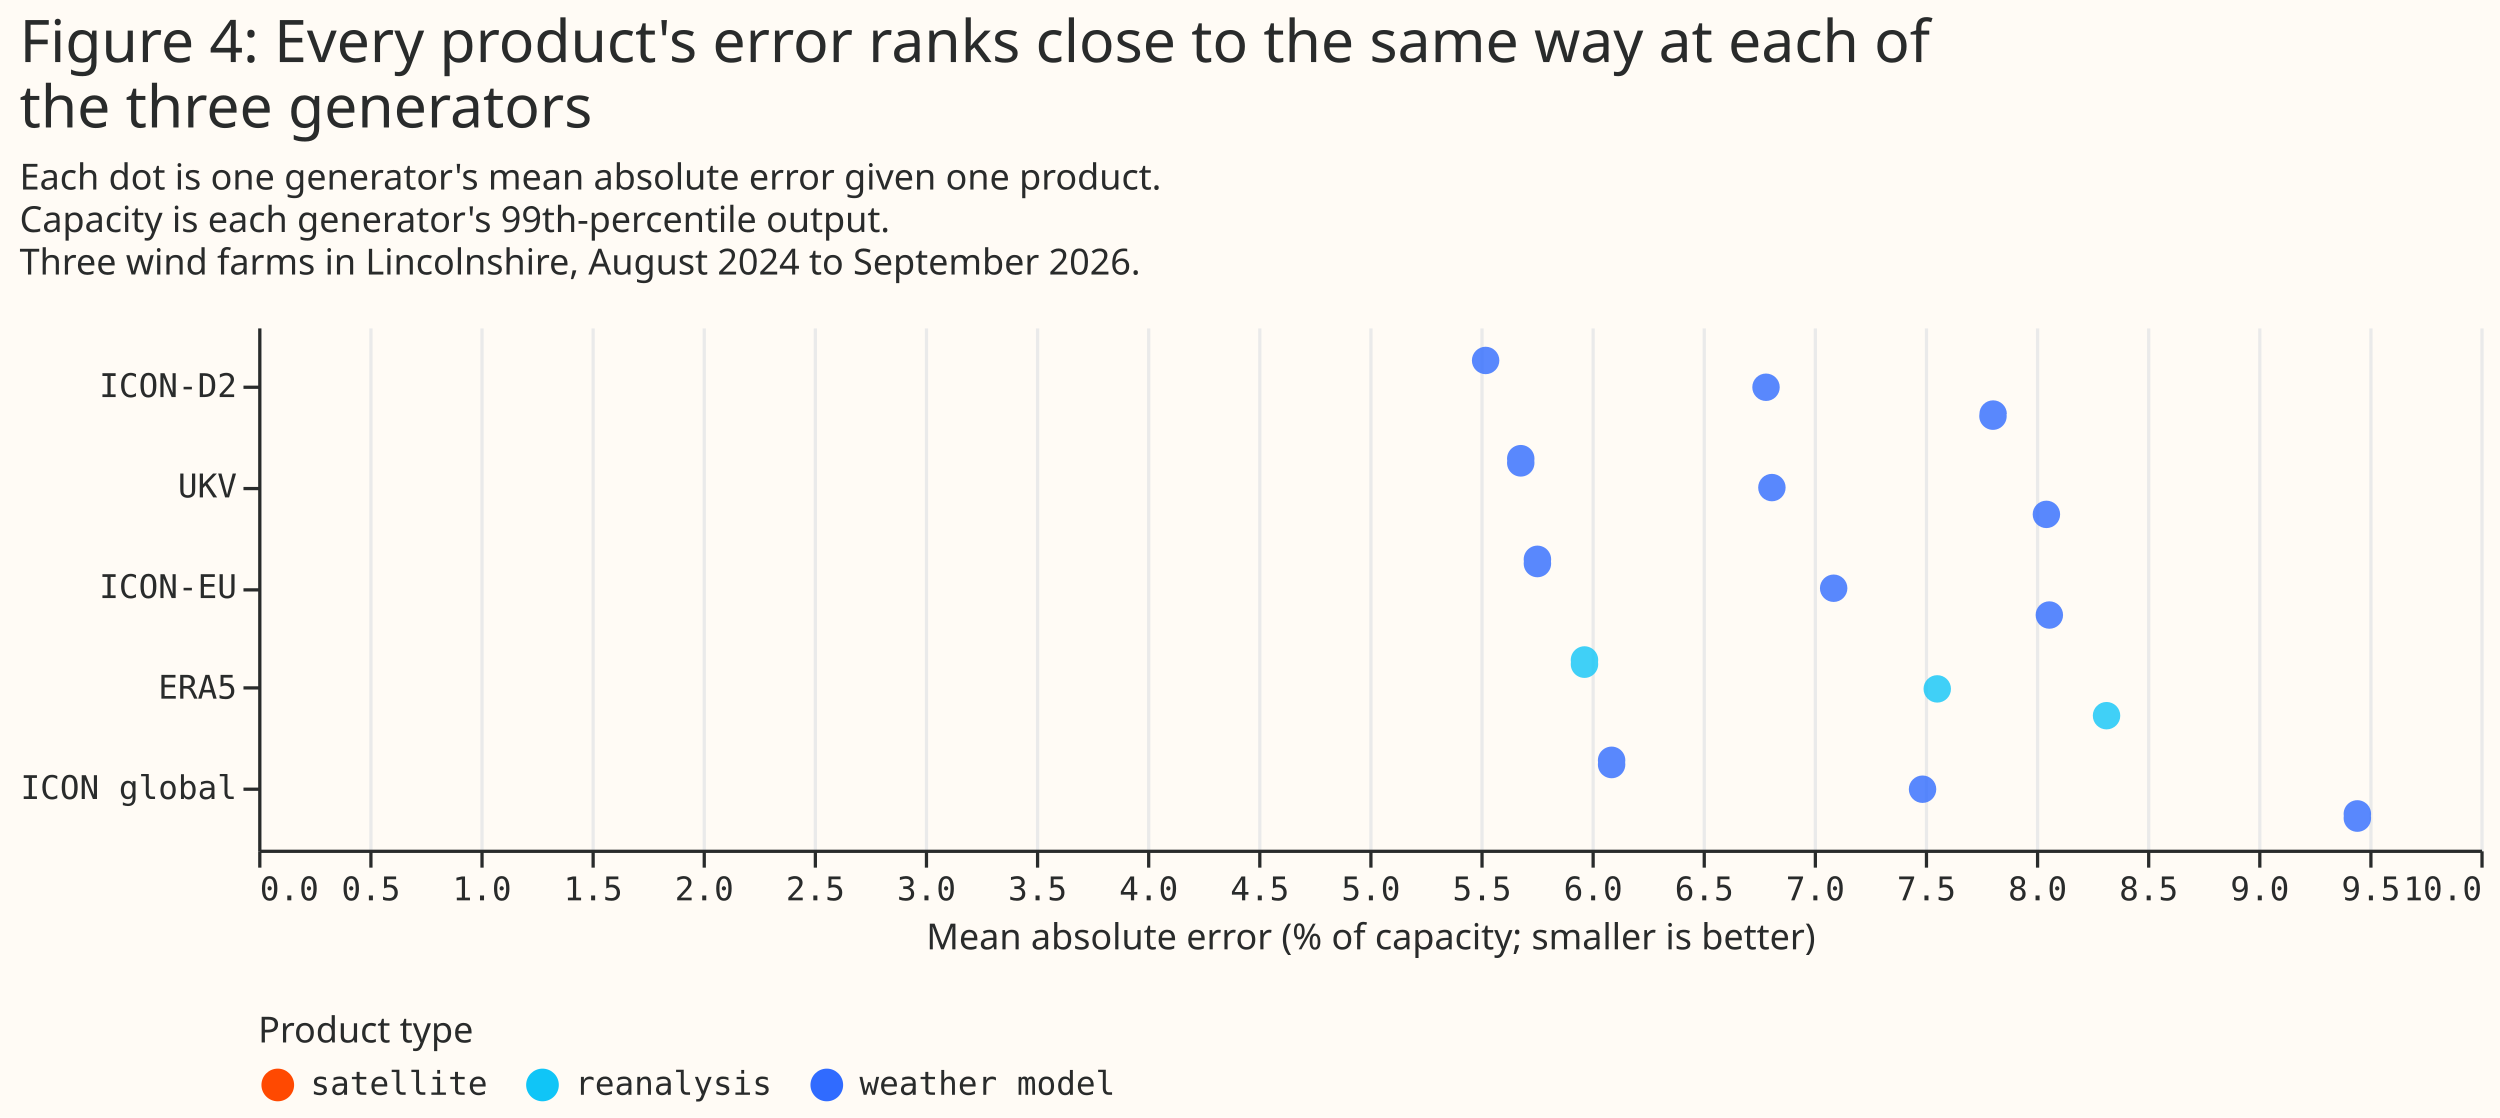
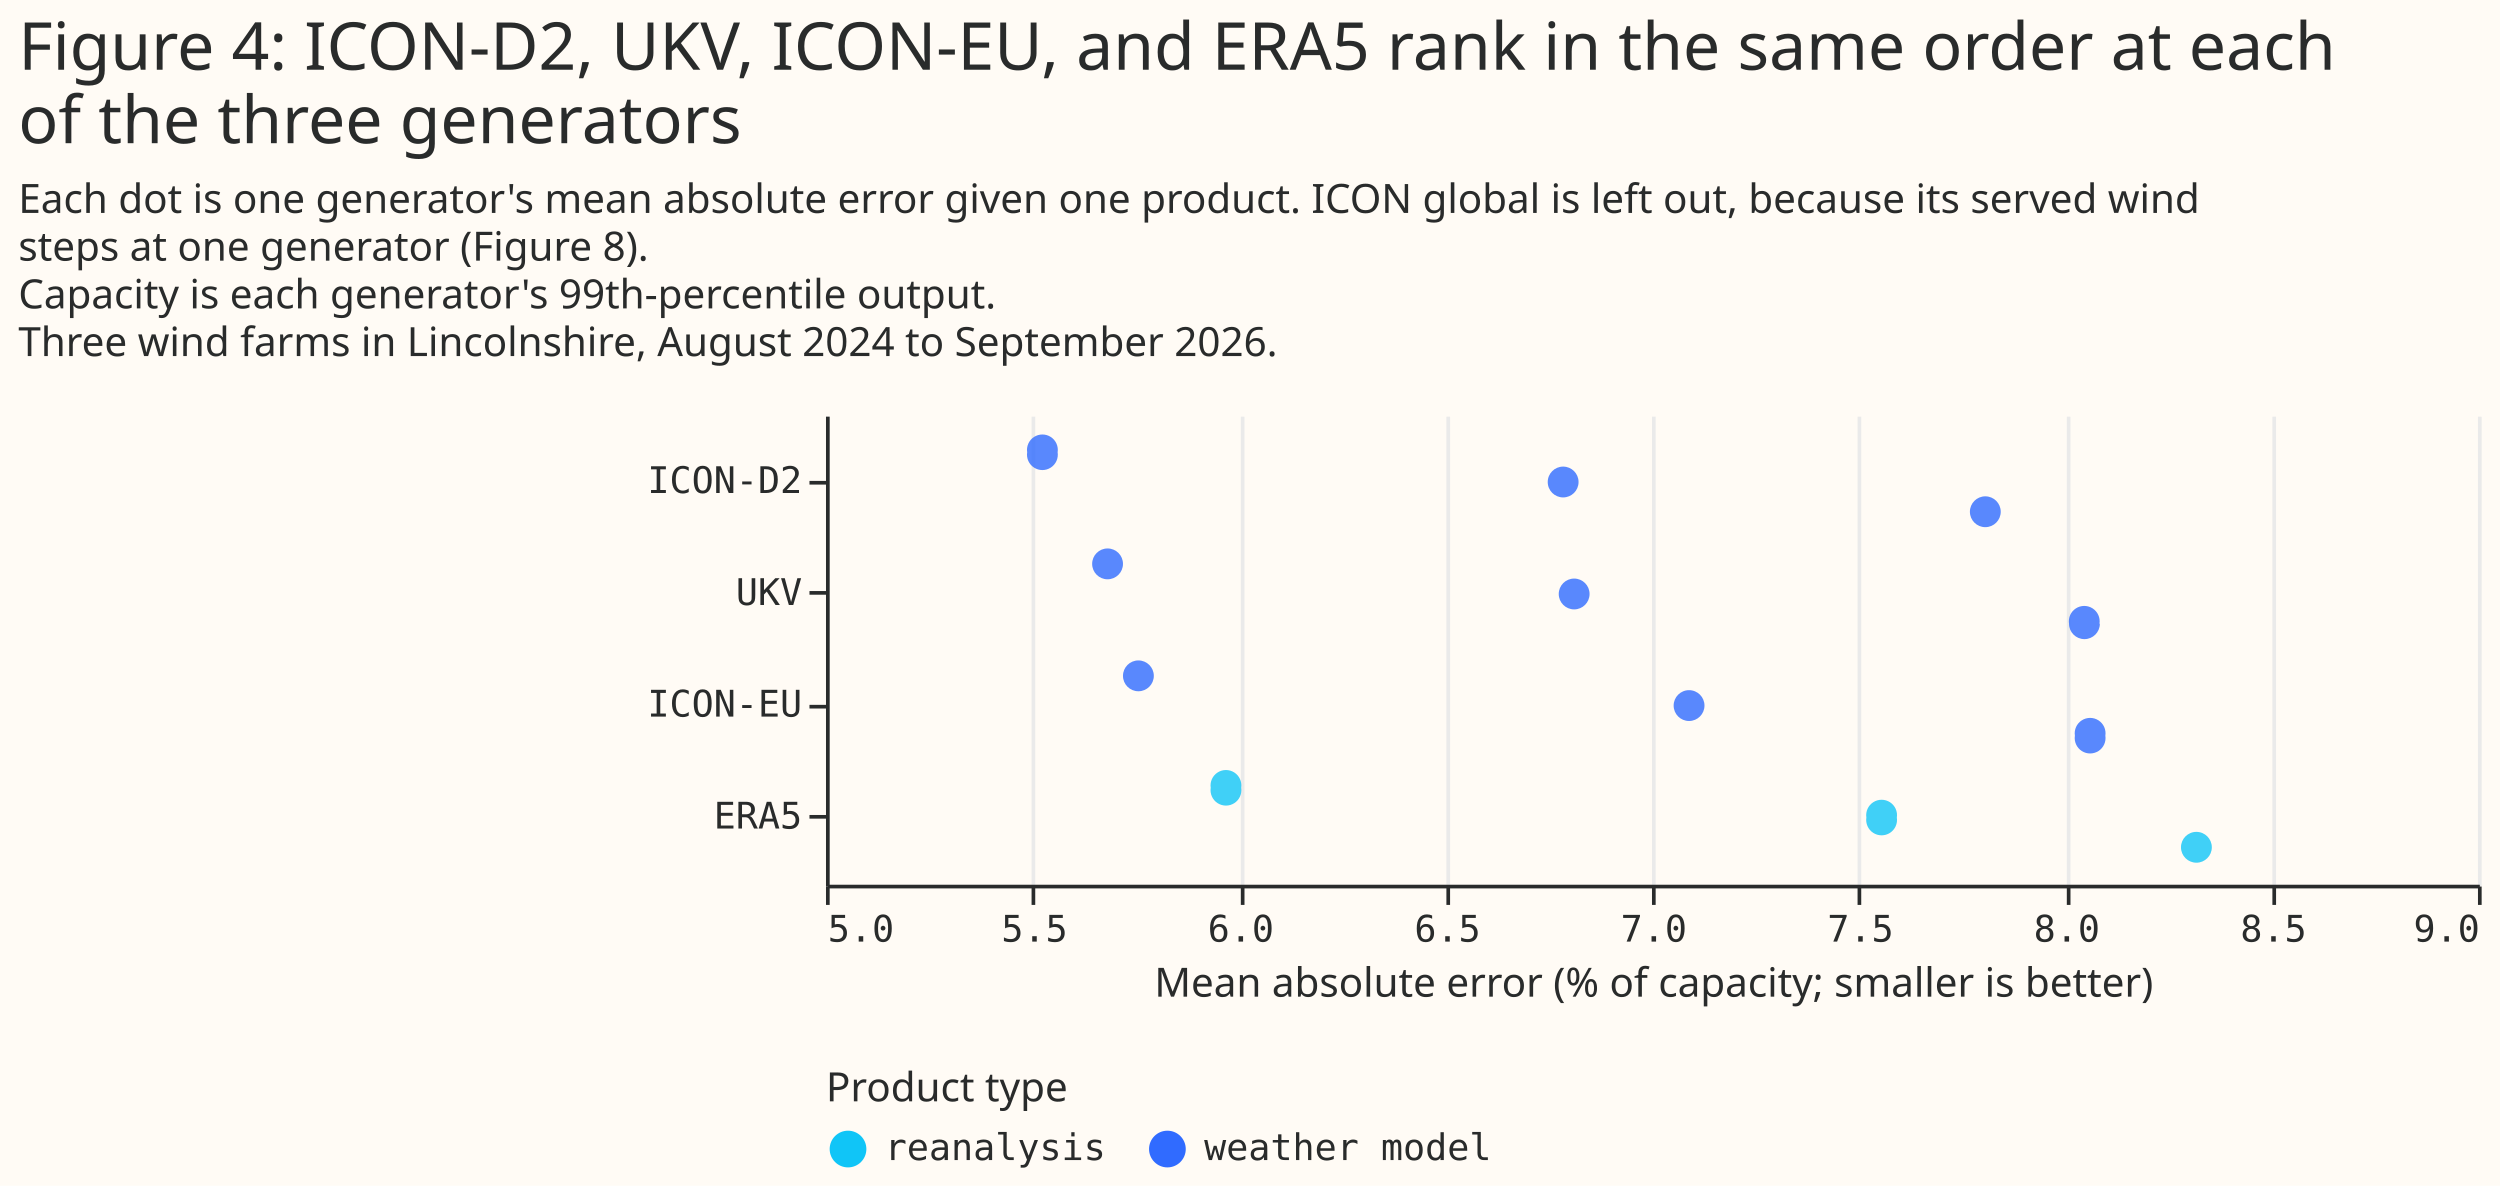
- <svg xmlns="http://www.w3.org/2000/svg" width="765" height="342" class="marks" viewBox="0 0 765 342">
-   <path fill="#fffbf5" d="M0 0h765v342H0z" />
+ <svg xmlns="http://www.w3.org/2000/svg" width="681" height="323" class="marks" viewBox="0 0 681 323">
+   <path fill="#fffbf5" d="M0 0h681v323H0z" />
  <g fill="none" stroke-miterlimit="10" aria-roledescription="group mark container" class="mark-group role-frame root">
-     <path d="M79 100h680z" aria-hidden="true" class="background" />
+     <path d="M225 113h450z" aria-hidden="true" class="background" />
    <g aria-roledescription="group mark container" class="mark-group role-scope concat_0_group">
-       <path fill="#fffbf5" d="M79 100h680v160H79Z" aria-hidden="true" class="background" />
+       <path fill="#fffbf5" d="M225 113h450v128H225Z" aria-hidden="true" class="background" />
      <g aria-hidden="true" class="mark-group role-axis">
-         <path stroke="#eaeaea" d="M79.5 260.5v-160m34 160v-160m34 160v-160m34 160v-160m34 160v-160m34 160v-160m34 160v-160m34 160v-160m34 160v-160m34 160v-160m34 160v-160m34 160v-160m34 160v-160m34 160v-160m34 160v-160m34 160v-160m34 160v-160m34 160v-160m34 160v-160m34 160v-160m34 160v-160" class="mark-rule role-axis-grid" pointer-events="none" />
+         <path stroke="#eaeaea" d="M225.5 241.5v-128m56 128v-128m57 128v-128m56 128v-128m56 128v-128m56 128v-128m57 128v-128m56 128v-128m56 128v-128" class="mark-rule role-axis-grid" pointer-events="none" />
      </g>
-       <g aria-label="X-axis titled 'Mean absolute error (% of capacity; smaller is better)' for a linear scale with values from 0 to 10" aria-roledescription="axis" class="mark-group role-axis" pointer-events="none">
-         <path stroke="#292b2b" d="M79.5 260.5v5m34-5v5m34-5v5m34-5v5m34-5v5m34-5v5m34-5v5m34-5v5m34-5v5m34-5v5m34-5v5m34-5v5m34-5v5m34-5v5m34-5v5m34-5v5m34-5v5m34-5v5m34-5v5m34-5v5m34-5v5" class="mark-rule role-axis-tick" />
+       <g aria-label="X-axis titled 'Mean absolute error (% of capacity; smaller is better)' for a linear scale with values from 5.0 to 9.0" aria-roledescription="axis" class="mark-group role-axis" pointer-events="none">
+         <path stroke="#292b2b" d="M225.5 241.5v5m56-5v5m57-5v5m56-5v5m56-5v5m56-5v5m57-5v5m56-5v5m56-5v5" class="mark-rule role-axis-tick" />
        <g fill="#292b2b" class="mark-text role-axis-label" font-family="Matter Semi Mono, Roboto Mono, monospace" font-size="10">
-           <text transform="translate(79.5 275.5)">0.0</text>
-           <text text-anchor="middle" transform="translate(113.5 275.5)">0.5</text>
-           <text text-anchor="middle" transform="translate(147.5 275.5)">1.0</text>
-           <text text-anchor="middle" transform="translate(181.5 275.5)">1.5</text>
-           <text text-anchor="middle" transform="translate(215.5 275.5)">2.0</text>
-           <text text-anchor="middle" transform="translate(249.5 275.5)">2.5</text>
-           <text text-anchor="middle" transform="translate(283.5 275.5)">3.0</text>
-           <text text-anchor="middle" transform="translate(317.5 275.5)">3.5</text>
-           <text text-anchor="middle" transform="translate(351.5 275.5)">4.0</text>
-           <text text-anchor="middle" transform="translate(385.5 275.5)">4.5</text>
-           <text text-anchor="middle" transform="translate(419.5 275.5)">5.0</text>
-           <text text-anchor="middle" transform="translate(453.5 275.5)">5.5</text>
-           <text text-anchor="middle" transform="translate(487.5 275.5)">6.0</text>
-           <text text-anchor="middle" transform="translate(521.5 275.5)">6.5</text>
-           <text text-anchor="middle" transform="translate(555.5 275.5)">7.0</text>
-           <text text-anchor="middle" transform="translate(589.5 275.5)">7.5</text>
-           <text text-anchor="middle" transform="translate(623.5 275.5)">8.0</text>
-           <text text-anchor="middle" transform="translate(657.5 275.5)">8.5</text>
-           <text text-anchor="middle" transform="translate(691.5 275.5)">9.0</text>
-           <text text-anchor="middle" transform="translate(725.5 275.5)">9.5</text>
-           <text text-anchor="end" transform="translate(759.5 275.5)">10.0</text>
+           <text transform="translate(225.5 256.5)">5.0</text>
+           <text text-anchor="middle" transform="translate(281.8 256.5)">5.5</text>
+           <text text-anchor="middle" transform="translate(338 256.5)">6.0</text>
+           <text text-anchor="middle" transform="translate(394.3 256.5)">6.5</text>
+           <text text-anchor="middle" transform="translate(450.5 256.5)">7.0</text>
+           <text text-anchor="middle" transform="translate(506.8 256.5)">7.5</text>
+           <text text-anchor="middle" transform="translate(563 256.5)">8.0</text>
+           <text text-anchor="middle" transform="translate(619.3 256.5)">8.5</text>
+           <text text-anchor="end" transform="translate(675.5 256.5)">9.0</text>
        </g>
-         <path stroke="#292b2b" d="M79.5 260.5h680" class="mark-rule role-axis-domain" />
-         <text fill="#292b2b" class="mark-text role-axis-title" font-family="Matter XH, DM Sans, sans-serif" font-size="11" text-anchor="middle" transform="translate(419.5 290.5)">Mean absolute error (% of capacity; smaller is better)</text>
+         <path stroke="#292b2b" d="M225.5 241.5h450" class="mark-rule role-axis-domain" />
+         <text fill="#292b2b" class="mark-text role-axis-title" font-family="Matter XH, DM Sans, sans-serif" font-size="11" text-anchor="middle" transform="translate(450.5 271.5)">Mean absolute error (% of capacity; smaller is better)</text>
      </g>
-       <g aria-label="Y-axis for a discrete scale with 5 values: ICON-D2, UKV, ICON-EU, ERA5, ICON global" aria-roledescription="axis" class="mark-group role-axis" pointer-events="none">
-         <path stroke="#292b2b" d="M79.5 118.5h-5m5 31h-5m5 31h-5m5 30h-5m5 31h-5" class="mark-rule role-axis-tick" />
+       <g aria-label="Y-axis for a discrete scale with 4 values: ICON-D2, UKV, ICON-EU, ERA5" aria-roledescription="axis" class="mark-group role-axis" pointer-events="none">
+         <path stroke="#292b2b" d="M225.5 131.5h-5m5 30h-5m5 31h-5m5 30h-5" class="mark-rule role-axis-tick" />
        <g fill="#292b2b" class="mark-text role-axis-label" font-family="Matter Semi Mono, Roboto Mono, monospace" font-size="10" text-anchor="end">
-           <text transform="translate(72.5 121.5)">ICON-D2</text>
-           <text transform="translate(72.5 152.2)">UKV</text>
-           <text transform="translate(72.5 183)">ICON-EU</text>
-           <text transform="translate(72.5 213.8)">ERA5</text>
-           <text transform="translate(72.5 244.5)">ICON global</text>
+           <text transform="translate(218.5 134.3)">ICON-D2</text>
+           <text transform="translate(218.5 164.8)">UKV</text>
+           <text transform="translate(218.5 195.2)">ICON-EU</text>
+           <text transform="translate(218.5 225.7)">ERA5</text>
        </g>
-         <path stroke="#292b2b" d="M79.5 100.5v160" class="mark-rule role-axis-domain" />
+         <path stroke="#292b2b" d="M225.5 113.5v128" class="mark-rule role-axis-domain" />
      </g>
-       <g aria-roledescription="symbol mark container" class="mark-symbol role-mark concat_0_marks">
-         <path fill="#306bff" d="M474.6 171.8a4.2 4.2 0 1 1-8.3 0 4.2 4.2 0 1 1 8.3 0" aria-label="Mean absolute error (% of capacity; smaller is better): 5.75651580437; name: ICON-EU; site: W1; family: weather model" aria-roledescription="point" opacity=".8" />
-         <path fill="#306bff" d="M630.4 157.4a4.2 4.2 0 1 1-8.4 0 4.2 4.2 0 1 1 8.4 0" aria-label="Mean absolute error (% of capacity; smaller is better): 8.0466814616; name: UKV; site: W3; family: weather model" aria-roledescription="point" opacity=".8" />
-         <path fill="#306bff" d="M725.5 249.7a4.2 4.2 0 1 1-8.3 0 4.2 4.2 0 1 1 8.3 0" aria-label="Mean absolute error (% of capacity; smaller is better): 9.44619807691; name: ICON global; site: W3; family: weather model" aria-roledescription="point" opacity=".8" />
-         <path fill="#10c5f7" d="M648.8 219a4.2 4.2 0 1 1-8.4 0 4.2 4.2 0 1 1 8.4 0" aria-label="Mean absolute error (% of capacity; smaller is better): 8.31798600011; name: ERA5; site: W3; family: reanalysis" aria-roledescription="point" opacity=".8" />
-         <path fill="#306bff" d="M565.3 180a4.2 4.2 0 1 1-8.4 0 4.2 4.2 0 1 1 8.4 0" aria-label="Mean absolute error (% of capacity; smaller is better): 7.08971807202; name: ICON-EU; site: W2; family: weather model" aria-roledescription="point" opacity=".8" />
-         <path fill="#306bff" d="M546.4 149.2a4.2 4.2 0 1 1-8.4 0 4.2 4.2 0 1 1 8.4 0" aria-label="Mean absolute error (% of capacity; smaller is better): 6.81149282043; name: UKV; site: W2; family: weather model" aria-roledescription="point" opacity=".8" />
-         <path fill="#10c5f7" d="M489 202.6a4.2 4.2 0 1 1-8.3 0 4.2 4.2 0 1 1 8.3 0" aria-label="Mean absolute error (% of capacity; smaller is better): 5.96834383945; name: ERA5; site: W1; family: reanalysis" aria-roledescription="point" opacity=".8" />
-         <path fill="#306bff" d="M631.3 188.2a4.2 4.2 0 1 1-8.4 0 4.2 4.2 0 1 1 8.4 0" aria-label="Mean absolute error (% of capacity; smaller is better): 8.06074203039; name: ICON-EU; site: W3; family: weather model" aria-roledescription="point" opacity=".8" />
-         <path fill="#306bff" d="M497.3 233.3a4.2 4.2 0 1 1-8.3 0 4.2 4.2 0 1 1 8.3 0" aria-label="Mean absolute error (% of capacity; smaller is better): 6.09024352161; name: ICON global; site: W1; family: weather model" aria-roledescription="point" opacity=".8" />
-         <path fill="#10c5f7" d="M597 210.8a4.2 4.2 0 1 1-8.4 0 4.2 4.2 0 1 1 8.4 0" aria-label="Mean absolute error (% of capacity; smaller is better): 7.55590953107; name: ERA5; site: W2; family: reanalysis" aria-roledescription="point" opacity=".8" />
-         <path fill="#306bff" d="M592.5 241.5a4.2 4.2 0 1 1-8.4 0 4.2 4.2 0 1 1 8.4 0" aria-label="Mean absolute error (% of capacity; smaller is better): 7.48938722279; name: ICON global; site: W2; family: weather model" aria-roledescription="point" opacity=".8" />
-         <path fill="#306bff" d="M614 126.7a4.2 4.2 0 1 1-8.3 0 4.2 4.2 0 1 1 8.4 0" aria-label="Mean absolute error (% of capacity; smaller is better): 7.80706132159; name: ICON-D2; site: W3; family: weather model" aria-roledescription="point" opacity=".8" />
-         <path fill="#306bff" d="M458.8 110.3a4.2 4.2 0 1 1-8.4 0 4.2 4.2 0 1 1 8.4 0" aria-label="Mean absolute error (% of capacity; smaller is better): 5.52388467528; name: ICON-D2; site: W1; family: weather model" aria-roledescription="point" opacity=".8" />
-         <path fill="#306bff" d="M544.6 118.5a4.2 4.2 0 1 1-8.4 0 4.2 4.2 0 1 1 8.4 0" aria-label="Mean absolute error (% of capacity; smaller is better): 6.7850721285; name: ICON-D2; site: W2; family: weather model" aria-roledescription="point" opacity=".8" />
-         <path fill="#306bff" d="M469.5 141a4.2 4.2 0 1 1-8.3 0 4.2 4.2 0 1 1 8.3 0" aria-label="Mean absolute error (% of capacity; smaller is better): 5.68178991747; name: UKV; site: W1; family: weather model" aria-roledescription="point" opacity=".8" />
+       <g aria-hidden="true" class="mark-symbol role-mark concat_0_marks">
+         <path fill="#10c5f7" d="M338.1 214.6a4.2 4.2 0 1 1-8.3 0 4.2 4.2 0 1 1 8.3 0m264.4 16.2a4.2 4.2 0 1 1-8.4 0 4.2 4.2 0 1 1 8.4 0" opacity=".8" />
+         <path fill="#306bff" d="M433 161.8a4.2 4.2 0 1 1-8.4 0 4.2 4.2 0 1 1 8.4 0m-144.9-38.6a4.2 4.2 0 1 1-8.3 0 4.2 4.2 0 1 1 8.3 0M572 169.9a4.2 4.2 0 1 1-8.4 0 4.2 4.2 0 1 1 8.3 0" opacity=".8" />
+         <path fill="#10c5f7" d="M516.7 222.7a4.2 4.2 0 1 1-8.3 0 4.2 4.2 0 1 1 8.3 0" opacity=".8" />
+         <path fill="#306bff" d="M573.5 200.4a4.2 4.2 0 1 1-8.3 0 4.2 4.2 0 1 1 8.3 0m-267.6-46.8a4.2 4.2 0 1 1-8.4 0 4.2 4.2 0 1 1 8.4 0M430 131.3a4.2 4.2 0 1 1-8.4 0 4.2 4.2 0 1 1 8.4 0m115 8.1a4.2 4.2 0 1 1-8.4 0 4.2 4.2 0 1 1 8.4 0m-230.7 44.7a4.2 4.2 0 1 1-8.4 0 4.2 4.2 0 1 1 8.4 0m150 8.1a4.2 4.2 0 1 1-8.4 0 4.2 4.2 0 1 1 8.4 0" opacity=".8" />
      </g>
    </g>
-     <g aria-label="Symbol legend titled 'Product type' for fill color with 3 values: satellite, reanalysis, weather model" aria-roledescription="legend" class="mark-group role-legend">
-       <path d="M79 310h263v27H79Z" aria-hidden="true" class="background" pointer-events="none" />
+     <g aria-label="Symbol legend titled 'Product type' for fill color with 2 values: reanalysis, weather model" aria-roledescription="legend" class="mark-group role-legend">
+       <path d="M225 291h182v27H225Z" aria-hidden="true" class="background" pointer-events="none" />
      <g class="mark-group role-legend-entry">
        <g aria-roledescription="group mark container" class="mark-group role-scope" pointer-events="none">
-           <path d="M79 326h70v11H79Z" aria-hidden="true" class="background" />
-           <path fill="#ff4901" d="M90 332a5 5 0 1 1-10 0 5 5 0 1 1 10 0" class="mark-symbol role-legend-symbol" />
-           <text fill="#292b2b" class="mark-text role-legend-label" font-family="Matter Semi Mono, Roboto Mono, monospace" font-size="10" transform="translate(95 335)">satellite</text>
-           <path d="M160 326h76v11h-76Z" aria-hidden="true" class="background" />
-           <path fill="#10c5f7" d="M171 332a5 5 0 1 1-10 0 5 5 0 1 1 10 0" class="mark-symbol role-legend-symbol" />
-           <text fill="#292b2b" class="mark-text role-legend-label" font-family="Matter Semi Mono, Roboto Mono, monospace" font-size="10" transform="translate(176 335)">reanalysis</text>
-           <path d="M247 326h94v11h-94Z" aria-hidden="true" class="background" />
-           <path fill="#306bff" d="M258 332a5 5 0 1 1-10 0 5 5 0 1 1 10 0" class="mark-symbol role-legend-symbol" />
-           <text fill="#292b2b" class="mark-text role-legend-label" font-family="Matter Semi Mono, Roboto Mono, monospace" font-size="10" transform="translate(263 335)">weather model</text>
+           <path d="M225 307h76v11h-76Z" aria-hidden="true" class="background" />
+           <path fill="#10c5f7" d="M236 313a5 5 0 1 1-10 0 5 5 0 1 1 10 0" class="mark-symbol role-legend-symbol" />
+           <text fill="#292b2b" class="mark-text role-legend-label" font-family="Matter Semi Mono, Roboto Mono, monospace" font-size="10" transform="translate(241 316)">reanalysis</text>
+           <path d="M312 307h94v11h-94Z" aria-hidden="true" class="background" />
+           <path fill="#306bff" d="M323 313a5 5 0 1 1-10 0 5 5 0 1 1 10 0" class="mark-symbol role-legend-symbol" />
+           <text fill="#292b2b" class="mark-text role-legend-label" font-family="Matter Semi Mono, Roboto Mono, monospace" font-size="10" transform="translate(328 316)">weather model</text>
        </g>
      </g>
-       <text fill="#292b2b" class="mark-text role-legend-title" font-family="Matter XH, DM Sans, sans-serif" font-size="11" pointer-events="none" transform="translate(79 319)">Product type</text>
+       <text fill="#292b2b" class="mark-text role-legend-title" font-family="Matter XH, DM Sans, sans-serif" font-size="11" pointer-events="none" transform="translate(225 300)">Product type</text>
    </g>
    <g fill="#292b2b" class="mark-group role-title" font-family="Matter XH, DM Sans, sans-serif" pointer-events="none">
-       <text aria-label="Title text 'Figure 4: Every product's error ranks close to the same way at each of the three generators'" aria-roledescription="title" class="mark-text role-title-text" font-size="18" transform="translate(6 19)">
-         <tspan>Figure 4: Every product's error ranks close to the same way at each of</tspan>
-         <tspan x="0" dy="20">the three generators</tspan>
+       <text aria-label="Title text 'Figure 4: ICON-D2, UKV, ICON-EU, and ERA5 rank in the same order at each of the three generators'" aria-roledescription="title" class="mark-text role-title-text" font-size="18" transform="translate(5 19)">
+         <tspan>Figure 4: ICON-D2, UKV, ICON-EU, and ERA5 rank in the same order at each</tspan>
+         <tspan x="0" dy="20">of the three generators</tspan>
      </text>
-       <text aria-label="Subtitle text 'Each dot is one generator's mean absolute error given one product. Capacity is each generator's 99th-percentile output. Three wind farms in Lincolnshire, August 2024 to September 2026.'" aria-roledescription="subtitle" class="mark-text role-title-subtitle" font-size="11" transform="translate(6 58)">
-         <tspan>Each dot is one generator's mean absolute error given one product.</tspan>
+       <text aria-label="Subtitle text 'Each dot is one generator's mean absolute error given one product. ICON global is left out, because its served wind steps at one generator (Figure 8). Capacity is each generator's 99th-percentile output. Three wind farms in Lincolnshire, August 2024 to September 2026.'" aria-roledescription="subtitle" class="mark-text role-title-subtitle" font-size="11" transform="translate(5 58)">
+         <tspan>Each dot is one generator's mean absolute error given one product. ICON global is left out, because its served wind</tspan>
+         <tspan x="0" dy="13">steps at one generator (Figure 8).</tspan>
        <tspan x="0" dy="13">Capacity is each generator's 99th-percentile output.</tspan>
        <tspan x="0" dy="13">Three wind farms in Lincolnshire, August 2024 to September 2026.</tspan>
      </text>
    </g>
  </g>
</svg>
